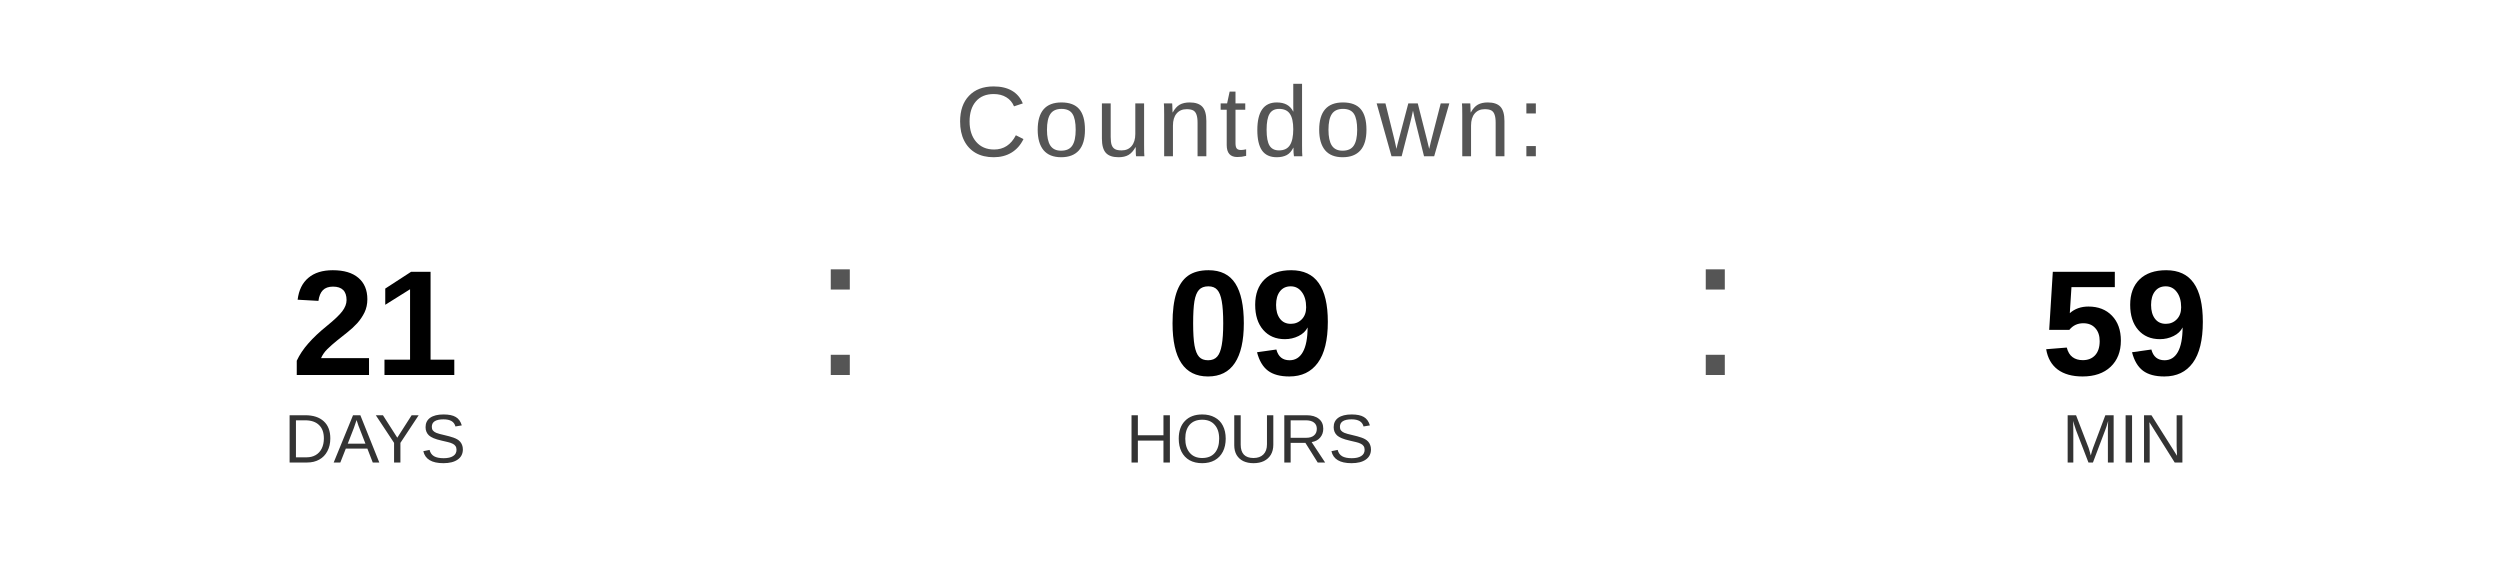
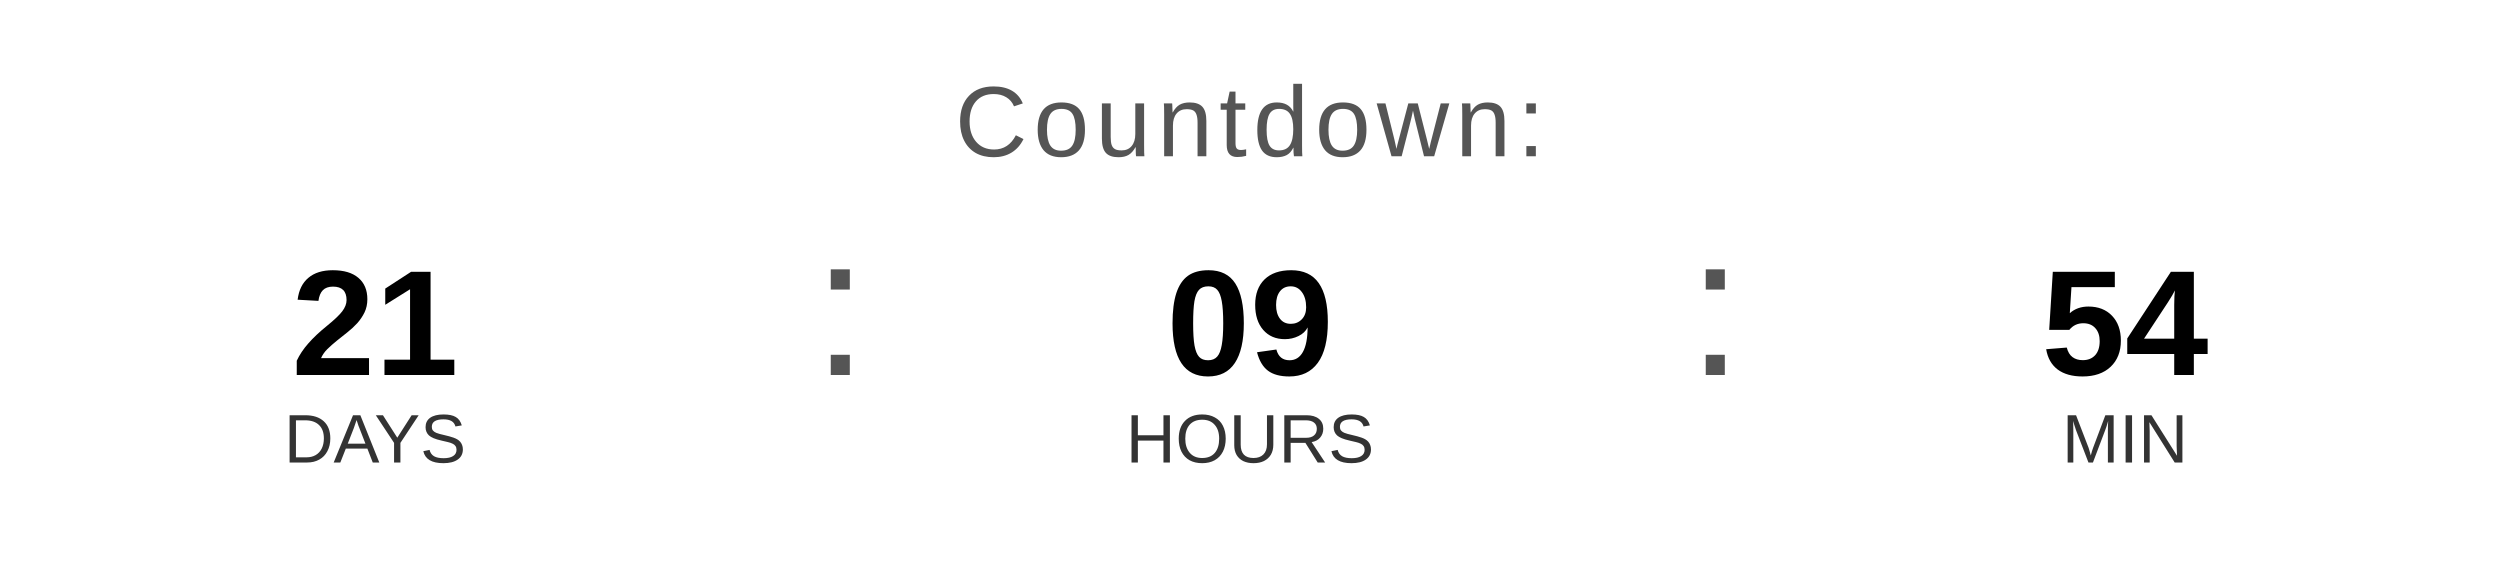
<svg xmlns="http://www.w3.org/2000/svg" width="400" height="90" viewBox="0 0 400 90">
  <text x="200" y="25" font-family="Arial, Helvetica, sans-serif" font-size="16" fill="#555555" text-anchor="middle" letter-spacing="1">
    Countdown:
  </text>
  <text x="60" y="60" font-family="Arial, Helvetica, sans-serif" font-size="24" font-weight="bold" fill="#000000" text-anchor="middle">21</text>
  <text x="60" y="74" font-family="Arial, Helvetica, sans-serif" font-size="11" fill="#333333" text-anchor="middle">DAYS</text>
  <text x="130" y="60" font-family="Arial, sans-serif" font-size="32" fill="#555555">:</text>
  <text x="200" y="60" font-family="Arial, Helvetica, sans-serif" font-size="24" font-weight="bold" fill="#000000" text-anchor="middle">09</text>
  <text x="200" y="74" font-family="Arial, Helvetica, sans-serif" font-size="11" fill="#333333" text-anchor="middle">HOURS</text>
  <text x="270" y="60" font-family="Arial, sans-serif" font-size="32" fill="#555555">:</text>
-   <text x="340" y="60" font-family="Arial, Helvetica, sans-serif" font-size="24" font-weight="bold" fill="#000000" text-anchor="middle">59</text>
+   <text x="340" y="60" font-family="Arial, Helvetica, sans-serif" font-size="24" font-weight="bold" fill="#000000" text-anchor="middle">54</text>
  <text x="340" y="74" font-family="Arial, Helvetica, sans-serif" font-size="11" fill="#333333" text-anchor="middle">MIN</text>
</svg>
